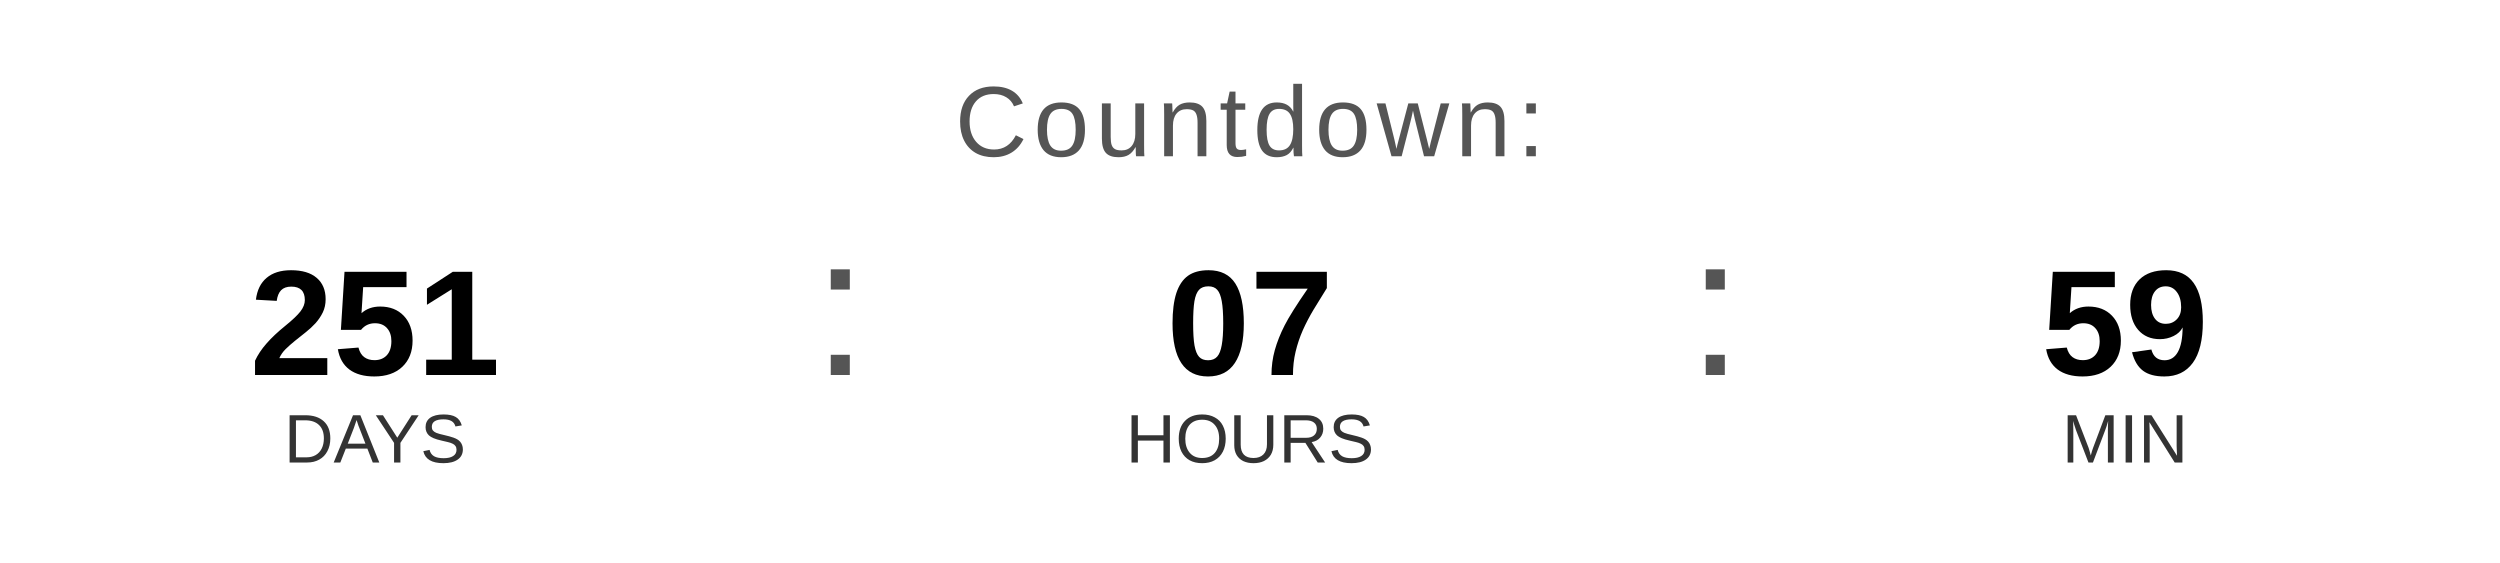
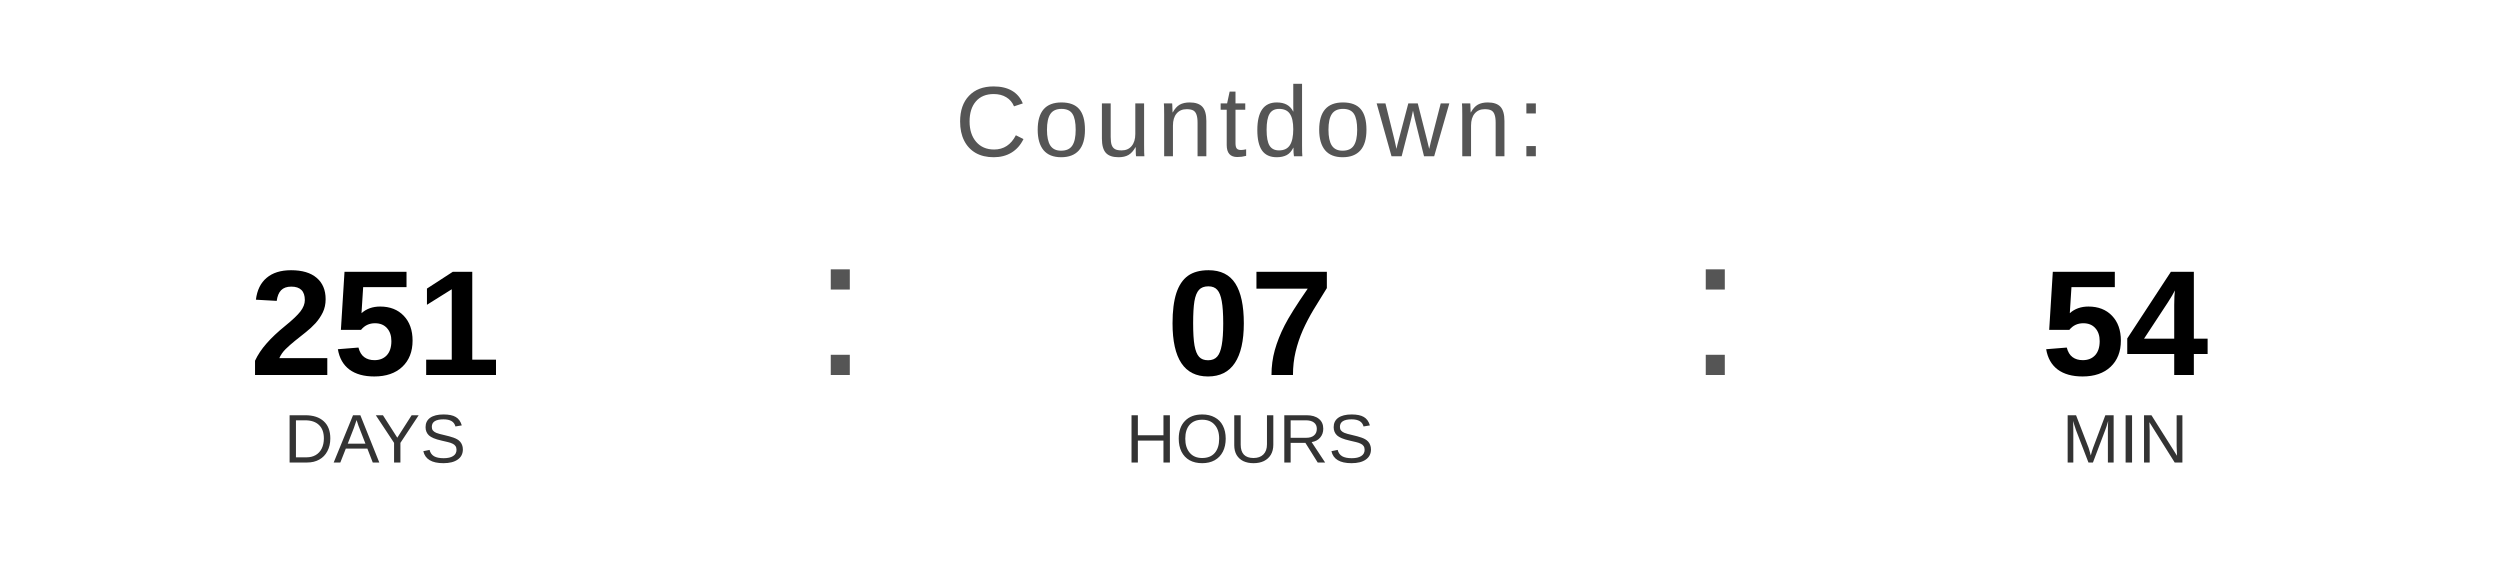
<svg xmlns="http://www.w3.org/2000/svg" width="400" height="90" viewBox="0 0 400 90">
  <text x="200" y="25" font-family="Arial, Helvetica, sans-serif" font-size="16" fill="#555555" text-anchor="middle" letter-spacing="1">
    Countdown:
  </text>
  <text x="60" y="60" font-family="Arial, Helvetica, sans-serif" font-size="24" font-weight="bold" fill="#000000" text-anchor="middle">251</text>
  <text x="60" y="74" font-family="Arial, Helvetica, sans-serif" font-size="11" fill="#333333" text-anchor="middle">DAYS</text>
  <text x="130" y="60" font-family="Arial, sans-serif" font-size="32" fill="#555555">:</text>
  <text x="200" y="60" font-family="Arial, Helvetica, sans-serif" font-size="24" font-weight="bold" fill="#000000" text-anchor="middle">07</text>
  <text x="200" y="74" font-family="Arial, Helvetica, sans-serif" font-size="11" fill="#333333" text-anchor="middle">HOURS</text>
  <text x="270" y="60" font-family="Arial, sans-serif" font-size="32" fill="#555555">:</text>
-   <text x="340" y="60" font-family="Arial, Helvetica, sans-serif" font-size="24" font-weight="bold" fill="#000000" text-anchor="middle">59</text>
+   <text x="340" y="60" font-family="Arial, Helvetica, sans-serif" font-size="24" font-weight="bold" fill="#000000" text-anchor="middle">54</text>
  <text x="340" y="74" font-family="Arial, Helvetica, sans-serif" font-size="11" fill="#333333" text-anchor="middle">MIN</text>
</svg>
